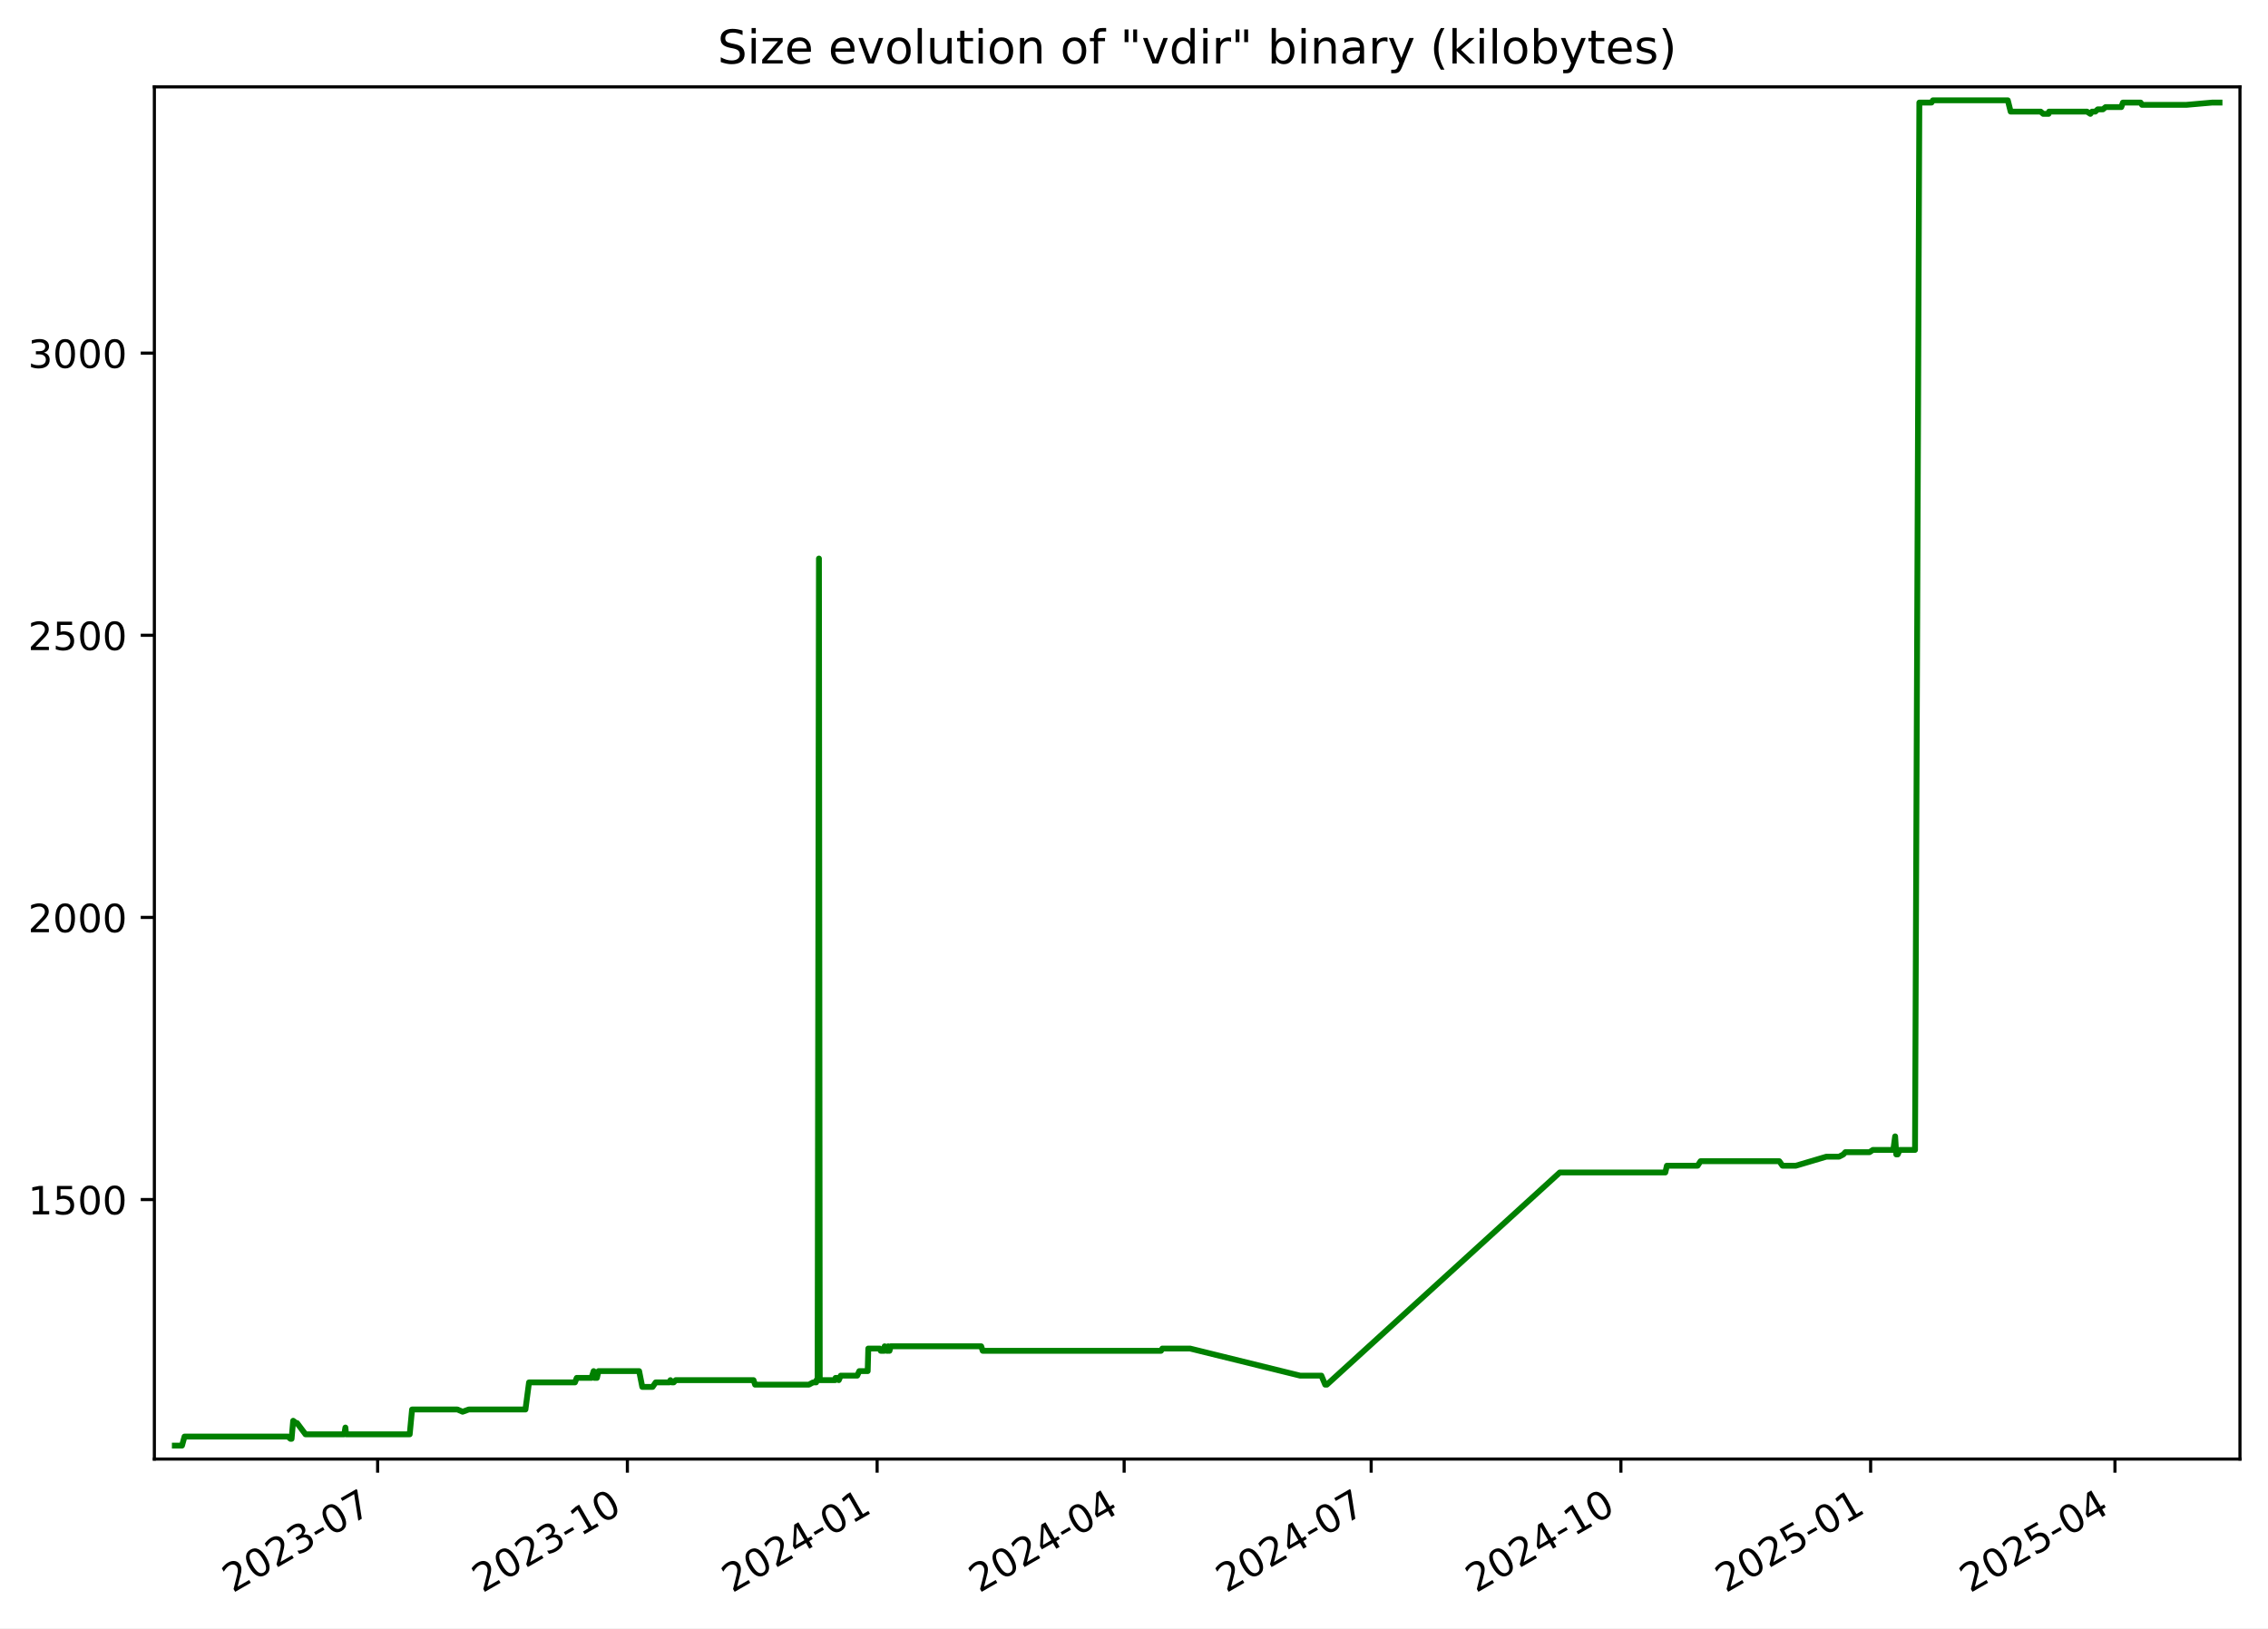
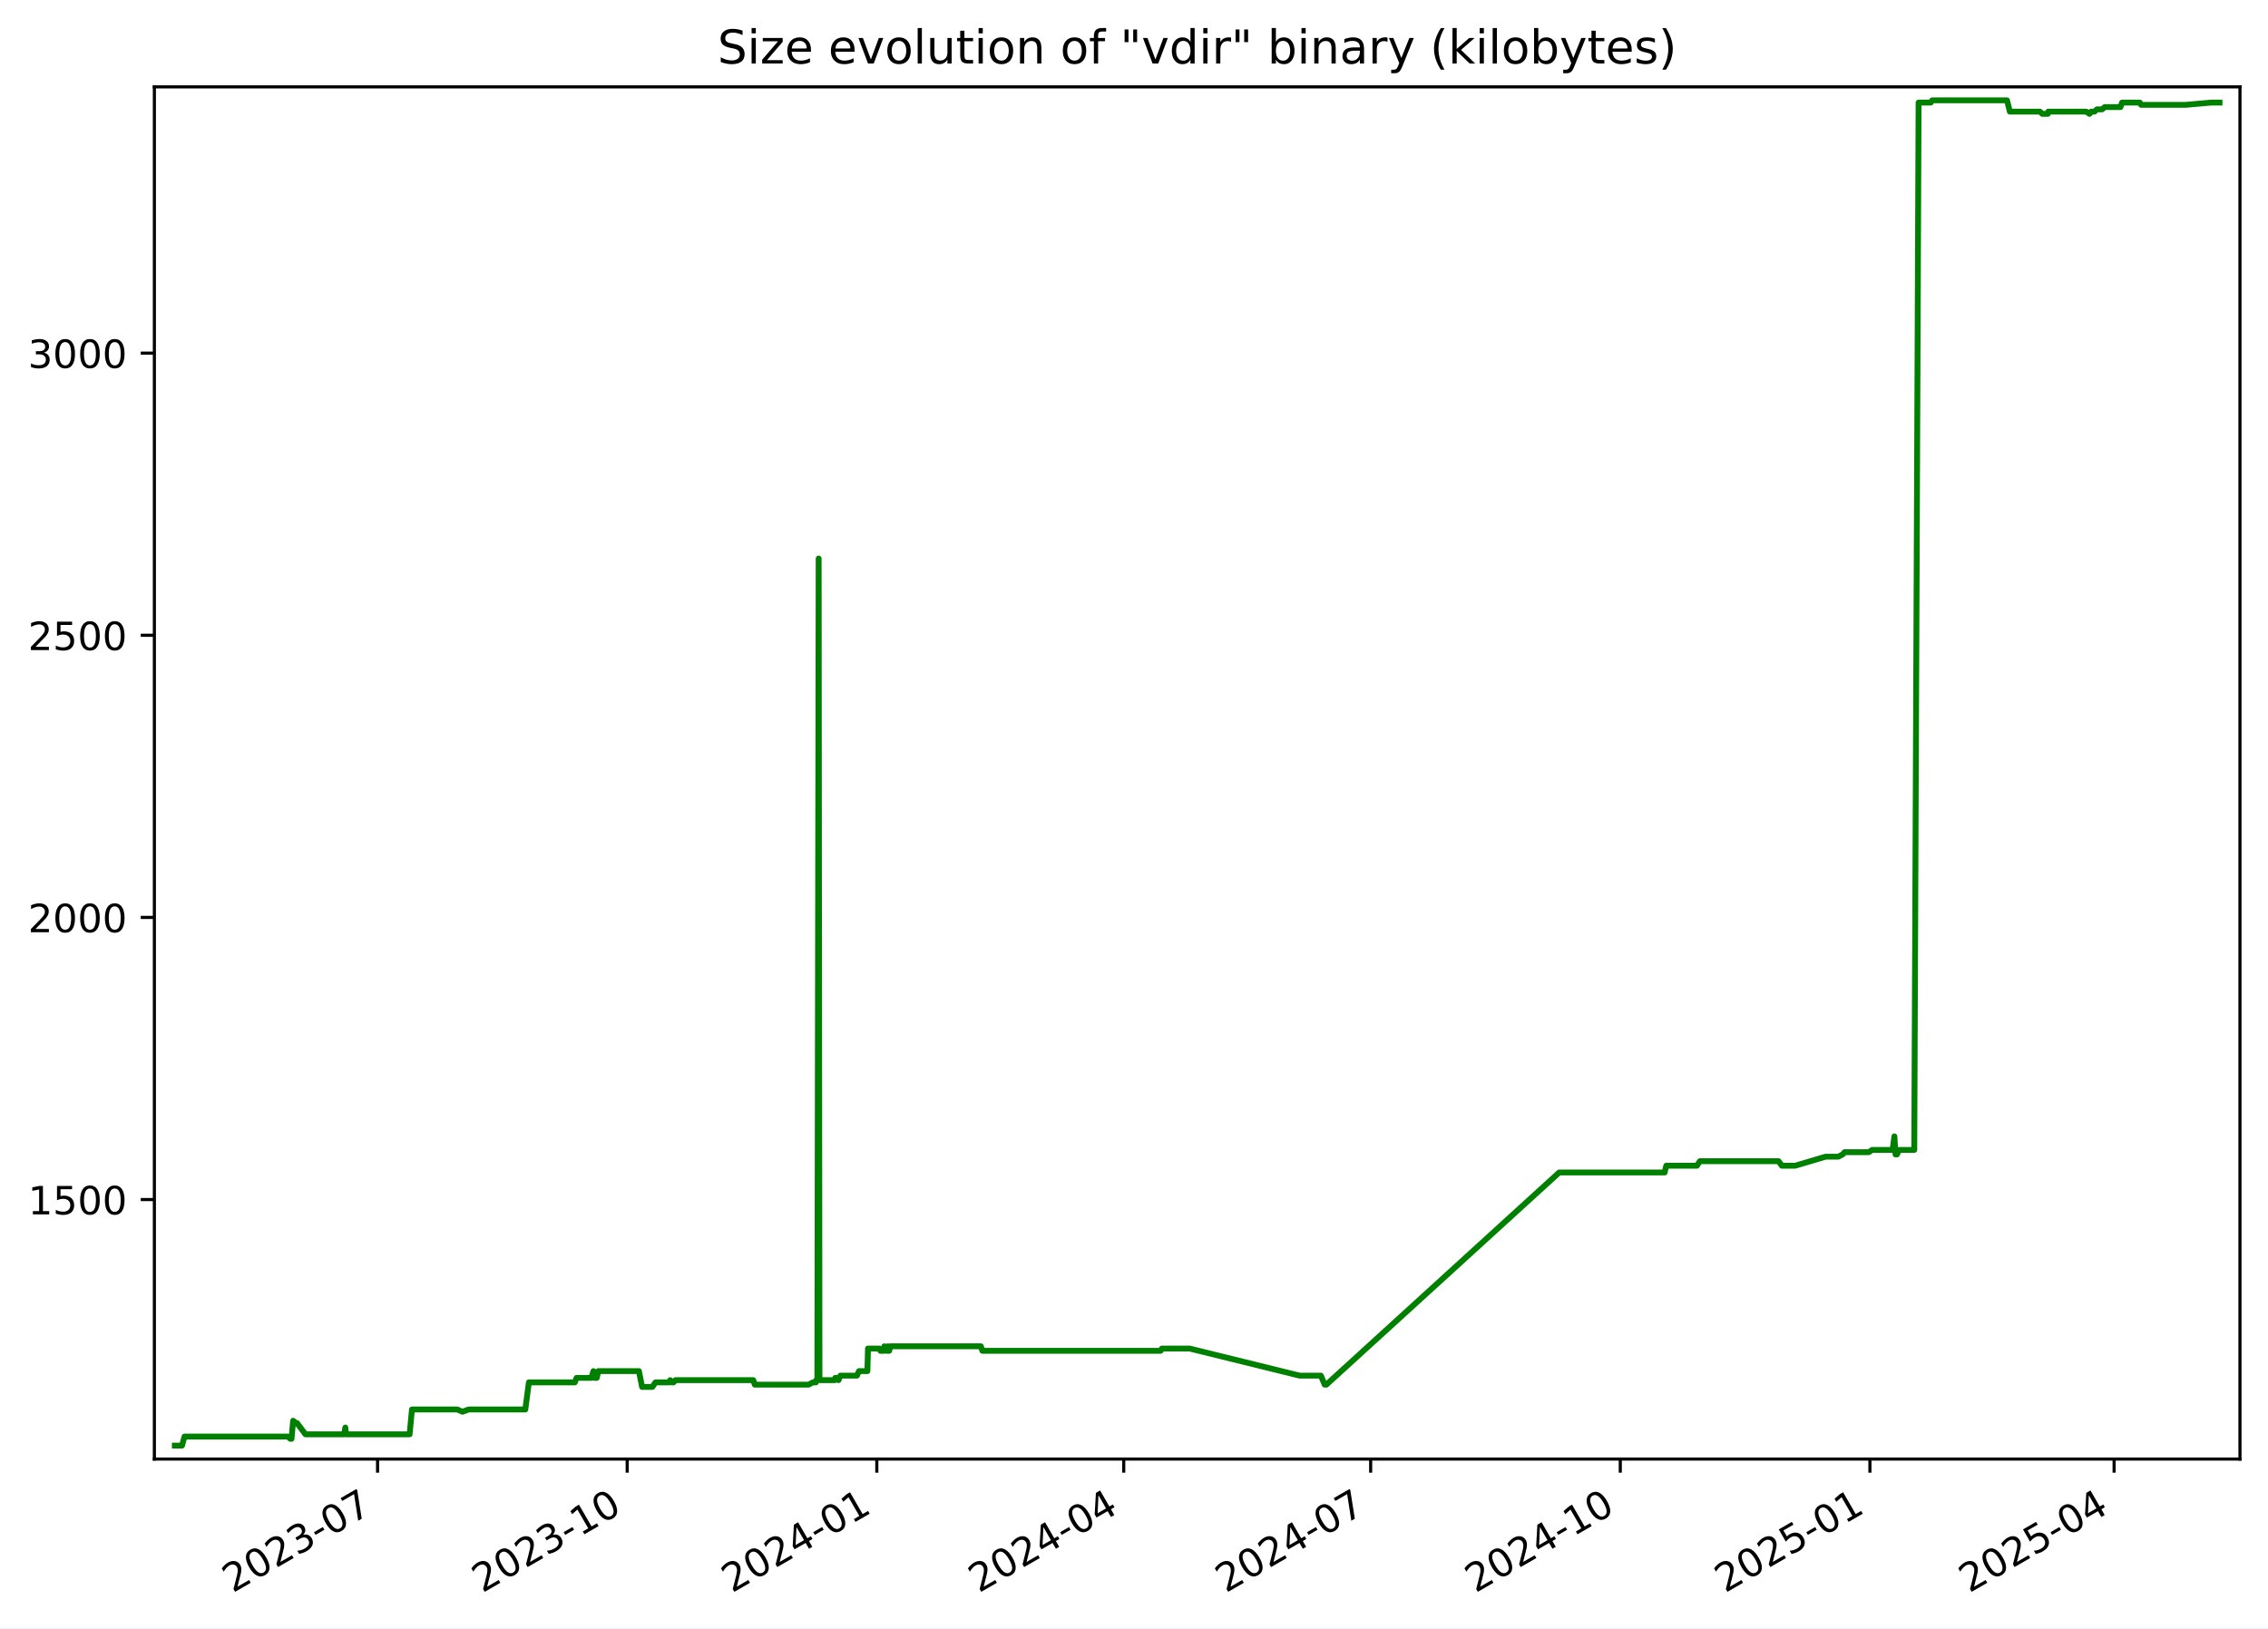
<svg xmlns="http://www.w3.org/2000/svg" xmlns:xlink="http://www.w3.org/1999/xlink" width="582.53pt" height="418.303pt" viewBox="0 0 582.53 418.303" version="1.1">
  <defs>
    <style type="text/css">*{stroke-linejoin: round; stroke-linecap: butt}</style>
  </defs>
  <g id="figure_1">
    <g id="patch_1">
      <path d="M -0 418.303  L 582.53 418.303  L 582.53 0  L -0 0  z " style="fill: #ffffff" />
    </g>
    <g id="axes_1">
      <g id="patch_2">
        <path d="M 39.65 374.83  L 575.33 374.83  L 575.33 22.318  L 39.65 22.318  z " style="fill: #ffffff" />
      </g>
      <g id="matplotlib.axis_1">
        <g id="xtick_1">
          <g id="line2d_1">
            <defs>
-               <path id="m47adeab792" d="M 0 0  L 0 3.5  " style="stroke: #000000; stroke-width: 0.8" />
+               <path id="m1bfb8a031c" d="M 0 0  L 0 3.5  " style="stroke: #000000; stroke-width: 0.8" />
            </defs>
            <g>
-               <use xlink:href="#m47adeab792" x="96.998" y="374.83" style="stroke: #000000; stroke-width: 0.8" />
+               <use xlink:href="#m1bfb8a031c" x="96.976" y="374.83" style="stroke: #000000; stroke-width: 0.8" />
            </g>
          </g>
          <g id="text_1">
-             <g transform="translate(59.77361 409.302) rotate(-30) scale(0.1 -0.1)">
+             <g transform="translate(59.75108 409.302) rotate(-30) scale(0.1 -0.1)">
              <defs>
                <path id="DejaVuSans-32" d="M 1228 531  L 3431 531  L 3431 0  L 469 0  L 469 531  Q 828 903 1448 1529  Q 2069 2156 2228 2338  Q 2531 2678 2651 2914  Q 2772 3150 2772 3378  Q 2772 3750 2511 3984  Q 2250 4219 1831 4219  Q 1534 4219 1204 4116  Q 875 4013 500 3803  L 500 4441  Q 881 4594 1212 4672  Q 1544 4750 1819 4750  Q 2544 4750 2975 4387  Q 3406 4025 3406 3419  Q 3406 3131 3298 2873  Q 3191 2616 2906 2266  Q 2828 2175 2409 1742  Q 1991 1309 1228 531  z " transform="scale(0.015625)" />
                <path id="DejaVuSans-30" d="M 2034 4250  Q 1547 4250 1301 3770  Q 1056 3291 1056 2328  Q 1056 1369 1301 889  Q 1547 409 2034 409  Q 2525 409 2770 889  Q 3016 1369 3016 2328  Q 3016 3291 2770 3770  Q 2525 4250 2034 4250  z M 2034 4750  Q 2819 4750 3233 4129  Q 3647 3509 3647 2328  Q 3647 1150 3233 529  Q 2819 -91 2034 -91  Q 1250 -91 836 529  Q 422 1150 422 2328  Q 422 3509 836 4129  Q 1250 4750 2034 4750  z " transform="scale(0.015625)" />
                <path id="DejaVuSans-33" d="M 2597 2516  Q 3050 2419 3304 2112  Q 3559 1806 3559 1356  Q 3559 666 3084 287  Q 2609 -91 1734 -91  Q 1441 -91 1130 -33  Q 819 25 488 141  L 488 750  Q 750 597 1062 519  Q 1375 441 1716 441  Q 2309 441 2620 675  Q 2931 909 2931 1356  Q 2931 1769 2642 2001  Q 2353 2234 1838 2234  L 1294 2234  L 1294 2753  L 1863 2753  Q 2328 2753 2575 2939  Q 2822 3125 2822 3475  Q 2822 3834 2567 4026  Q 2313 4219 1838 4219  Q 1578 4219 1281 4162  Q 984 4106 628 3988  L 628 4550  Q 988 4650 1302 4700  Q 1616 4750 1894 4750  Q 2613 4750 3031 4423  Q 3450 4097 3450 3541  Q 3450 3153 3228 2886  Q 3006 2619 2597 2516  z " transform="scale(0.015625)" />
                <path id="DejaVuSans-2d" d="M 313 2009  L 1997 2009  L 1997 1497  L 313 1497  L 313 2009  z " transform="scale(0.015625)" />
                <path id="DejaVuSans-37" d="M 525 4666  L 3525 4666  L 3525 4397  L 1831 0  L 1172 0  L 2766 4134  L 525 4134  L 525 4666  z " transform="scale(0.015625)" />
              </defs>
              <use xlink:href="#DejaVuSans-32" />
              <use xlink:href="#DejaVuSans-30" x="63.623" />
              <use xlink:href="#DejaVuSans-32" x="127.246" />
              <use xlink:href="#DejaVuSans-33" x="190.869" />
              <use xlink:href="#DejaVuSans-2d" x="254.492" />
              <use xlink:href="#DejaVuSans-30" x="290.576" />
              <use xlink:href="#DejaVuSans-37" x="354.199" />
            </g>
          </g>
        </g>
        <g id="xtick_2">
          <g id="line2d_2">
            <g>
-               <use xlink:href="#m47adeab792" x="161.143" y="374.83" style="stroke: #000000; stroke-width: 0.8" />
+               <use xlink:href="#m1bfb8a031c" x="161.092" y="374.83" style="stroke: #000000; stroke-width: 0.8" />
            </g>
          </g>
          <g id="text_2">
-             <g transform="translate(123.9178 409.302) rotate(-30) scale(0.1 -0.1)">
+             <g transform="translate(123.8676 409.302) rotate(-30) scale(0.1 -0.1)">
              <defs>
                <path id="DejaVuSans-31" d="M 794 531  L 1825 531  L 1825 4091  L 703 3866  L 703 4441  L 1819 4666  L 2450 4666  L 2450 531  L 3481 531  L 3481 0  L 794 0  L 794 531  z " transform="scale(0.015625)" />
              </defs>
              <use xlink:href="#DejaVuSans-32" />
              <use xlink:href="#DejaVuSans-30" x="63.623" />
              <use xlink:href="#DejaVuSans-32" x="127.246" />
              <use xlink:href="#DejaVuSans-33" x="190.869" />
              <use xlink:href="#DejaVuSans-2d" x="254.492" />
              <use xlink:href="#DejaVuSans-31" x="290.576" />
              <use xlink:href="#DejaVuSans-30" x="354.199" />
            </g>
          </g>
        </g>
        <g id="xtick_3">
          <g id="line2d_3">
            <g>
-               <use xlink:href="#m47adeab792" x="225.287" y="374.83" style="stroke: #000000; stroke-width: 0.8" />
+               <use xlink:href="#m1bfb8a031c" x="225.209" y="374.83" style="stroke: #000000; stroke-width: 0.8" />
            </g>
          </g>
          <g id="text_3">
-             <g transform="translate(188.062 409.302) rotate(-30) scale(0.1 -0.1)">
+             <g transform="translate(187.984 409.302) rotate(-30) scale(0.1 -0.1)">
              <defs>
                <path id="DejaVuSans-34" d="M 2419 4116  L 825 1625  L 2419 1625  L 2419 4116  z M 2253 4666  L 3047 4666  L 3047 1625  L 3713 1625  L 3713 1100  L 3047 1100  L 3047 0  L 2419 0  L 2419 1100  L 313 1100  L 313 1709  L 2253 4666  z " transform="scale(0.015625)" />
              </defs>
              <use xlink:href="#DejaVuSans-32" />
              <use xlink:href="#DejaVuSans-30" x="63.623" />
              <use xlink:href="#DejaVuSans-32" x="127.246" />
              <use xlink:href="#DejaVuSans-34" x="190.869" />
              <use xlink:href="#DejaVuSans-2d" x="254.492" />
              <use xlink:href="#DejaVuSans-30" x="290.576" />
              <use xlink:href="#DejaVuSans-31" x="354.199" />
            </g>
          </g>
        </g>
        <g id="xtick_4">
          <g id="line2d_4">
            <g>
-               <use xlink:href="#m47adeab792" x="288.734" y="374.83" style="stroke: #000000; stroke-width: 0.8" />
+               <use xlink:href="#m1bfb8a031c" x="288.628" y="374.83" style="stroke: #000000; stroke-width: 0.8" />
            </g>
          </g>
          <g id="text_4">
-             <g transform="translate(251.509 409.302) rotate(-30) scale(0.1 -0.1)">
+             <g transform="translate(251.4036 409.302) rotate(-30) scale(0.1 -0.1)">
              <use xlink:href="#DejaVuSans-32" />
              <use xlink:href="#DejaVuSans-30" x="63.623" />
              <use xlink:href="#DejaVuSans-32" x="127.246" />
              <use xlink:href="#DejaVuSans-34" x="190.869" />
              <use xlink:href="#DejaVuSans-2d" x="254.492" />
              <use xlink:href="#DejaVuSans-30" x="290.576" />
              <use xlink:href="#DejaVuSans-34" x="354.199" />
            </g>
          </g>
        </g>
        <g id="xtick_5">
          <g id="line2d_5">
            <g>
-               <use xlink:href="#m47adeab792" x="352.181" y="374.83" style="stroke: #000000; stroke-width: 0.8" />
+               <use xlink:href="#m1bfb8a031c" x="352.048" y="374.83" style="stroke: #000000; stroke-width: 0.8" />
            </g>
          </g>
          <g id="text_5">
-             <g transform="translate(314.956 409.302) rotate(-30) scale(0.1 -0.1)">
+             <g transform="translate(314.8232 409.302) rotate(-30) scale(0.1 -0.1)">
              <use xlink:href="#DejaVuSans-32" />
              <use xlink:href="#DejaVuSans-30" x="63.623" />
              <use xlink:href="#DejaVuSans-32" x="127.246" />
              <use xlink:href="#DejaVuSans-34" x="190.869" />
              <use xlink:href="#DejaVuSans-2d" x="254.492" />
              <use xlink:href="#DejaVuSans-30" x="290.576" />
              <use xlink:href="#DejaVuSans-37" x="354.199" />
            </g>
          </g>
        </g>
        <g id="xtick_6">
          <g id="line2d_6">
            <g>
-               <use xlink:href="#m47adeab792" x="416.325" y="374.83" style="stroke: #000000; stroke-width: 0.8" />
+               <use xlink:href="#m1bfb8a031c" x="416.164" y="374.83" style="stroke: #000000; stroke-width: 0.8" />
            </g>
          </g>
          <g id="text_6">
-             <g transform="translate(379.1002 409.302) rotate(-30) scale(0.1 -0.1)">
+             <g transform="translate(378.9397 409.302) rotate(-30) scale(0.1 -0.1)">
              <use xlink:href="#DejaVuSans-32" />
              <use xlink:href="#DejaVuSans-30" x="63.623" />
              <use xlink:href="#DejaVuSans-32" x="127.246" />
              <use xlink:href="#DejaVuSans-34" x="190.869" />
              <use xlink:href="#DejaVuSans-2d" x="254.492" />
              <use xlink:href="#DejaVuSans-31" x="290.576" />
              <use xlink:href="#DejaVuSans-30" x="354.199" />
            </g>
          </g>
        </g>
        <g id="xtick_7">
          <g id="line2d_7">
            <g>
-               <use xlink:href="#m47adeab792" x="480.469" y="374.83" style="stroke: #000000; stroke-width: 0.8" />
+               <use xlink:href="#m1bfb8a031c" x="480.281" y="374.83" style="stroke: #000000; stroke-width: 0.8" />
            </g>
          </g>
          <g id="text_7">
-             <g transform="translate(443.2445 409.302) rotate(-30) scale(0.1 -0.1)">
+             <g transform="translate(443.0561 409.302) rotate(-30) scale(0.1 -0.1)">
              <defs>
                <path id="DejaVuSans-35" d="M 691 4666  L 3169 4666  L 3169 4134  L 1269 4134  L 1269 2991  Q 1406 3038 1543 3061  Q 1681 3084 1819 3084  Q 2600 3084 3056 2656  Q 3513 2228 3513 1497  Q 3513 744 3044 326  Q 2575 -91 1722 -91  Q 1428 -91 1123 -41  Q 819 9 494 109  L 494 744  Q 775 591 1075 516  Q 1375 441 1709 441  Q 2250 441 2565 725  Q 2881 1009 2881 1497  Q 2881 1984 2565 2268  Q 2250 2553 1709 2553  Q 1456 2553 1204 2497  Q 953 2441 691 2322  L 691 4666  z " transform="scale(0.015625)" />
              </defs>
              <use xlink:href="#DejaVuSans-32" />
              <use xlink:href="#DejaVuSans-30" x="63.623" />
              <use xlink:href="#DejaVuSans-32" x="127.246" />
              <use xlink:href="#DejaVuSans-35" x="190.869" />
              <use xlink:href="#DejaVuSans-2d" x="254.492" />
              <use xlink:href="#DejaVuSans-30" x="290.576" />
              <use xlink:href="#DejaVuSans-31" x="354.199" />
            </g>
          </g>
        </g>
        <g id="xtick_8">
          <g id="line2d_8">
            <g>
-               <use xlink:href="#m47adeab792" x="543.219" y="374.83" style="stroke: #000000; stroke-width: 0.8" />
+               <use xlink:href="#m1bfb8a031c" x="543.004" y="374.83" style="stroke: #000000; stroke-width: 0.8" />
            </g>
          </g>
          <g id="text_8">
-             <g transform="translate(505.9942 409.302) rotate(-30) scale(0.1 -0.1)">
+             <g transform="translate(505.7788 409.302) rotate(-30) scale(0.1 -0.1)">
              <use xlink:href="#DejaVuSans-32" />
              <use xlink:href="#DejaVuSans-30" x="63.623" />
              <use xlink:href="#DejaVuSans-32" x="127.246" />
              <use xlink:href="#DejaVuSans-35" x="190.869" />
              <use xlink:href="#DejaVuSans-2d" x="254.492" />
              <use xlink:href="#DejaVuSans-30" x="290.576" />
              <use xlink:href="#DejaVuSans-34" x="354.199" />
            </g>
          </g>
        </g>
      </g>
      <g id="matplotlib.axis_2">
        <g id="ytick_1">
          <g id="line2d_9">
            <defs>
-               <path id="m1294fac440" d="M 0 0  L -3.5 0  " style="stroke: #000000; stroke-width: 0.8" />
+               <path id="m8cf8050ff3" d="M 0 0  L -3.5 0  " style="stroke: #000000; stroke-width: 0.8" />
            </defs>
            <g>
-               <use xlink:href="#m1294fac440" x="39.65" y="308.169" style="stroke: #000000; stroke-width: 0.8" />
+               <use xlink:href="#m8cf8050ff3" x="39.65" y="308.169" style="stroke: #000000; stroke-width: 0.8" />
            </g>
          </g>
          <g id="text_9">
            <g transform="translate(7.2 311.968) scale(0.1 -0.1)">
              <use xlink:href="#DejaVuSans-31" />
              <use xlink:href="#DejaVuSans-35" x="63.623" />
              <use xlink:href="#DejaVuSans-30" x="127.246" />
              <use xlink:href="#DejaVuSans-30" x="190.869" />
            </g>
          </g>
        </g>
        <g id="ytick_2">
          <g id="line2d_10">
            <g>
-               <use xlink:href="#m1294fac440" x="39.65" y="235.686" style="stroke: #000000; stroke-width: 0.8" />
+               <use xlink:href="#m8cf8050ff3" x="39.65" y="235.686" style="stroke: #000000; stroke-width: 0.8" />
            </g>
          </g>
          <g id="text_10">
            <g transform="translate(7.2 239.4848) scale(0.1 -0.1)">
              <use xlink:href="#DejaVuSans-32" />
              <use xlink:href="#DejaVuSans-30" x="63.623" />
              <use xlink:href="#DejaVuSans-30" x="127.246" />
              <use xlink:href="#DejaVuSans-30" x="190.869" />
            </g>
          </g>
        </g>
        <g id="ytick_3">
          <g id="line2d_11">
            <g>
-               <use xlink:href="#m1294fac440" x="39.65" y="163.202" style="stroke: #000000; stroke-width: 0.8" />
+               <use xlink:href="#m8cf8050ff3" x="39.65" y="163.202" style="stroke: #000000; stroke-width: 0.8" />
            </g>
          </g>
          <g id="text_11">
            <g transform="translate(7.2 167.0015) scale(0.1 -0.1)">
              <use xlink:href="#DejaVuSans-32" />
              <use xlink:href="#DejaVuSans-35" x="63.623" />
              <use xlink:href="#DejaVuSans-30" x="127.246" />
              <use xlink:href="#DejaVuSans-30" x="190.869" />
            </g>
          </g>
        </g>
        <g id="ytick_4">
          <g id="line2d_12">
            <g>
-               <use xlink:href="#m1294fac440" x="39.65" y="90.719" style="stroke: #000000; stroke-width: 0.8" />
+               <use xlink:href="#m8cf8050ff3" x="39.65" y="90.719" style="stroke: #000000; stroke-width: 0.8" />
            </g>
          </g>
          <g id="text_12">
            <g transform="translate(7.2 94.51831) scale(0.1 -0.1)">
              <use xlink:href="#DejaVuSans-33" />
              <use xlink:href="#DejaVuSans-30" x="63.623" />
              <use xlink:href="#DejaVuSans-30" x="127.246" />
              <use xlink:href="#DejaVuSans-30" x="190.869" />
            </g>
          </g>
        </g>
      </g>
      <g id="line2d_13">
-         <path d="M 44.902 371.374  L 46.747 371.374  L 47.393 369.055  L 73.949 369.055  L 74.606 369.635  L 74.892 369.635  L 75.3 364.996  L 76.049 365.575  L 76.296 365.575  L 78.469 368.475  L 88.417 368.475  L 88.713 366.735  L 88.889 368.475  L 105.232 368.475  L 105.839 362.096  L 117.482 362.096  L 118.819 362.676  L 120.4 362.096  L 134.961 362.096  L 135.879 355.138  L 147.677 355.138  L 148.134 353.978  L 151.919 353.978  L 152.475 352.239  L 152.677 353.978  L 153.318 353.978  L 153.723 352.239  L 164.162 352.239  L 164.97 356.298  L 167.616 356.298  L 168.409 355.138  L 171.918 355.138  L 172.196 354.558  L 172.563 355.138  L 173.036 355.138  L 173.557 354.558  L 193.542 354.558  L 193.94 355.718  L 207.757 355.718  L 208.835 355.138  L 209.633 355.138  L 209.708 354.558  L 210.001 354.558  L 210.345 143.487  L 210.552 354.558  L 214.538 354.558  L 214.611 353.978  L 215.124 353.978  L 215.443 354.558  L 215.951 353.398  L 220.177 353.398  L 220.706 352.239  L 222.867 352.239  L 223.018 346.44  L 225.967 346.44  L 226.208 347.02  L 227.139 347.02  L 227.224 345.86  L 227.753 347.02  L 228.055 347.02  L 228.116 345.86  L 228.3 347.02  L 228.471 347.02  L 228.764 345.86  L 252.015 345.86  L 252.407 347.02  L 298.21 347.02  L 298.543 346.44  L 305.663 346.44  L 333.922 353.398  L 339.391 353.398  L 340.373 355.718  L 340.797 355.718  L 400.627 301.21  L 427.729 301.21  L 428.135 299.471  L 436.027 299.471  L 436.781 298.311  L 457.009 298.311  L 457.828 299.471  L 461.26 299.471  L 469.092 297.151  L 472.357 297.151  L 473.46 296.571  L 473.973 295.992  L 480.187 295.992  L 481.056 295.412  L 486.295 295.412  L 486.76 291.933  L 487.052 296.571  L 487.423 296.571  L 487.937 295.412  L 491.87 295.412  L 492.978 26.354  L 496.1 26.354  L 496.474 25.774  L 515.699 25.774  L 516.431 28.673  L 524.141 28.673  L 524.798 29.253  L 526.174 29.253  L 526.295 28.673  L 536.026 28.673  L 536.907 29.253  L 537.336 28.673  L 538.174 28.673  L 538.799 28.094  L 540.12 28.094  L 540.811 27.514  L 544.85 27.514  L 545.26 26.354  L 549.819 26.354  L 550.167 26.934  L 561.592 26.934  L 568.184 26.354  L 570.078 26.354  L 570.078 26.354  " clip-path="url(#p2ef4c7da50)" style="fill: none; stroke: #008000; stroke-width: 1.5; stroke-linecap: square" />
+         <path d="M 44.902 371.374  L 46.747 371.374  L 47.392 369.055  L 73.936 369.055  L 74.593 369.635  L 74.879 369.635  L 75.287 364.996  L 76.035 365.575  L 76.282 365.575  L 78.455 368.475  L 88.398 368.475  L 88.694 366.735  L 88.87 368.475  L 105.206 368.475  L 105.813 362.096  L 117.451 362.096  L 118.787 362.676  L 120.367 362.096  L 134.922 362.096  L 135.84 355.138  L 147.633 355.138  L 148.089 353.978  L 151.873 353.978  L 152.429 352.239  L 152.63 353.978  L 153.271 353.978  L 153.676 352.239  L 164.11 352.239  L 164.918 356.298  L 167.563 356.298  L 168.356 355.138  L 171.863 355.138  L 172.141 354.558  L 172.508 355.138  L 172.981 355.138  L 173.501 354.558  L 193.477 354.558  L 193.876 355.718  L 207.687 355.718  L 208.764 355.138  L 209.561 355.138  L 209.637 354.558  L 209.93 354.558  L 210.273 143.487  L 210.481 354.558  L 214.464 354.558  L 214.537 353.978  L 215.051 353.978  L 215.37 354.558  L 215.877 353.398  L 220.101 353.398  L 220.63 352.239  L 222.79 352.239  L 222.941 346.44  L 225.889 346.44  L 226.13 347.02  L 227.06 347.02  L 227.145 345.86  L 227.674 347.02  L 227.976 347.02  L 228.036 345.86  L 228.221 347.02  L 228.392 347.02  L 228.684 345.86  L 251.925 345.86  L 252.317 347.02  L 298.101 347.02  L 298.433 346.44  L 305.55 346.44  L 333.797 353.398  L 339.263 353.398  L 340.245 355.718  L 340.669 355.718  L 400.473 301.21  L 427.563 301.21  L 427.969 299.471  L 435.858 299.471  L 436.612 298.311  L 456.831 298.311  L 457.649 299.471  L 461.08 299.471  L 468.908 297.151  L 472.172 297.151  L 473.274 296.571  L 473.788 295.992  L 479.999 295.992  L 480.867 295.412  L 486.104 295.412  L 486.569 291.933  L 486.861 296.571  L 487.231 296.571  L 487.745 295.412  L 491.677 295.412  L 492.784 26.354  L 495.905 26.354  L 496.279 25.774  L 515.495 25.774  L 516.227 28.673  L 523.934 28.673  L 524.59 29.253  L 525.966 29.253  L 526.087 28.673  L 535.814 28.673  L 536.695 29.253  L 537.123 28.673  L 537.96 28.673  L 538.586 28.094  L 539.906 28.094  L 540.596 27.514  L 544.634 27.514  L 545.044 26.354  L 549.6 26.354  L 549.948 26.934  L 561.369 26.934  L 567.958 26.354  L 570.078 26.354  L 570.078 26.354  " clip-path="url(#p4b3df828a7)" style="fill: none; stroke: #008000; stroke-width: 1.5; stroke-linecap: square" />
      </g>
      <g id="patch_3">
        <path d="M 39.65 374.83  L 39.65 22.318  " style="fill: none; stroke: #000000; stroke-width: 0.8; stroke-linejoin: miter; stroke-linecap: square" />
      </g>
      <g id="patch_4">
        <path d="M 575.33 374.83  L 575.33 22.318  " style="fill: none; stroke: #000000; stroke-width: 0.8; stroke-linejoin: miter; stroke-linecap: square" />
      </g>
      <g id="patch_5">
        <path d="M 39.65 374.83  L 575.33 374.83  " style="fill: none; stroke: #000000; stroke-width: 0.8; stroke-linejoin: miter; stroke-linecap: square" />
      </g>
      <g id="patch_6">
        <path d="M 39.65 22.318  L 575.33 22.318  " style="fill: none; stroke: #000000; stroke-width: 0.8; stroke-linejoin: miter; stroke-linecap: square" />
      </g>
      <g id="text_13">
        <g transform="translate(184.3006 16.31812) scale(0.12 -0.12)">
          <defs>
            <path id="DejaVuSans-53" d="M 3425 4513  L 3425 3897  Q 3066 4069 2747 4153  Q 2428 4238 2131 4238  Q 1616 4238 1336 4038  Q 1056 3838 1056 3469  Q 1056 3159 1242 3001  Q 1428 2844 1947 2747  L 2328 2669  Q 3034 2534 3370 2195  Q 3706 1856 3706 1288  Q 3706 609 3251 259  Q 2797 -91 1919 -91  Q 1588 -91 1214 -16  Q 841 59 441 206  L 441 856  Q 825 641 1194 531  Q 1563 422 1919 422  Q 2459 422 2753 634  Q 3047 847 3047 1241  Q 3047 1584 2836 1778  Q 2625 1972 2144 2069  L 1759 2144  Q 1053 2284 737 2584  Q 422 2884 422 3419  Q 422 4038 858 4394  Q 1294 4750 2059 4750  Q 2388 4750 2728 4690  Q 3069 4631 3425 4513  z " transform="scale(0.015625)" />
            <path id="DejaVuSans-69" d="M 603 3500  L 1178 3500  L 1178 0  L 603 0  L 603 3500  z M 603 4863  L 1178 4863  L 1178 4134  L 603 4134  L 603 4863  z " transform="scale(0.015625)" />
            <path id="DejaVuSans-7a" d="M 353 3500  L 3084 3500  L 3084 2975  L 922 459  L 3084 459  L 3084 0  L 275 0  L 275 525  L 2438 3041  L 353 3041  L 353 3500  z " transform="scale(0.015625)" />
            <path id="DejaVuSans-65" d="M 3597 1894  L 3597 1613  L 953 1613  Q 991 1019 1311 708  Q 1631 397 2203 397  Q 2534 397 2845 478  Q 3156 559 3463 722  L 3463 178  Q 3153 47 2828 -22  Q 2503 -91 2169 -91  Q 1331 -91 842 396  Q 353 884 353 1716  Q 353 2575 817 3079  Q 1281 3584 2069 3584  Q 2775 3584 3186 3129  Q 3597 2675 3597 1894  z M 3022 2063  Q 3016 2534 2758 2815  Q 2500 3097 2075 3097  Q 1594 3097 1305 2825  Q 1016 2553 972 2059  L 3022 2063  z " transform="scale(0.015625)" />
            <path id="DejaVuSans-20" transform="scale(0.015625)" />
            <path id="DejaVuSans-76" d="M 191 3500  L 800 3500  L 1894 563  L 2988 3500  L 3597 3500  L 2284 0  L 1503 0  L 191 3500  z " transform="scale(0.015625)" />
            <path id="DejaVuSans-6f" d="M 1959 3097  Q 1497 3097 1228 2736  Q 959 2375 959 1747  Q 959 1119 1226 758  Q 1494 397 1959 397  Q 2419 397 2687 759  Q 2956 1122 2956 1747  Q 2956 2369 2687 2733  Q 2419 3097 1959 3097  z M 1959 3584  Q 2709 3584 3137 3096  Q 3566 2609 3566 1747  Q 3566 888 3137 398  Q 2709 -91 1959 -91  Q 1206 -91 779 398  Q 353 888 353 1747  Q 353 2609 779 3096  Q 1206 3584 1959 3584  z " transform="scale(0.015625)" />
            <path id="DejaVuSans-6c" d="M 603 4863  L 1178 4863  L 1178 0  L 603 0  L 603 4863  z " transform="scale(0.015625)" />
            <path id="DejaVuSans-75" d="M 544 1381  L 544 3500  L 1119 3500  L 1119 1403  Q 1119 906 1312 657  Q 1506 409 1894 409  Q 2359 409 2629 706  Q 2900 1003 2900 1516  L 2900 3500  L 3475 3500  L 3475 0  L 2900 0  L 2900 538  Q 2691 219 2414 64  Q 2138 -91 1772 -91  Q 1169 -91 856 284  Q 544 659 544 1381  z M 1991 3584  L 1991 3584  z " transform="scale(0.015625)" />
            <path id="DejaVuSans-74" d="M 1172 4494  L 1172 3500  L 2356 3500  L 2356 3053  L 1172 3053  L 1172 1153  Q 1172 725 1289 603  Q 1406 481 1766 481  L 2356 481  L 2356 0  L 1766 0  Q 1100 0 847 248  Q 594 497 594 1153  L 594 3053  L 172 3053  L 172 3500  L 594 3500  L 594 4494  L 1172 4494  z " transform="scale(0.015625)" />
            <path id="DejaVuSans-6e" d="M 3513 2113  L 3513 0  L 2938 0  L 2938 2094  Q 2938 2591 2744 2837  Q 2550 3084 2163 3084  Q 1697 3084 1428 2787  Q 1159 2491 1159 1978  L 1159 0  L 581 0  L 581 3500  L 1159 3500  L 1159 2956  Q 1366 3272 1645 3428  Q 1925 3584 2291 3584  Q 2894 3584 3203 3211  Q 3513 2838 3513 2113  z " transform="scale(0.015625)" />
            <path id="DejaVuSans-66" d="M 2375 4863  L 2375 4384  L 1825 4384  Q 1516 4384 1395 4259  Q 1275 4134 1275 3809  L 1275 3500  L 2222 3500  L 2222 3053  L 1275 3053  L 1275 0  L 697 0  L 697 3053  L 147 3053  L 147 3500  L 697 3500  L 697 3744  Q 697 4328 969 4595  Q 1241 4863 1831 4863  L 2375 4863  z " transform="scale(0.015625)" />
            <path id="DejaVuSans-22" d="M 1147 4666  L 1147 2931  L 616 2931  L 616 4666  L 1147 4666  z M 2328 4666  L 2328 2931  L 1797 2931  L 1797 4666  L 2328 4666  z " transform="scale(0.015625)" />
            <path id="DejaVuSans-64" d="M 2906 2969  L 2906 4863  L 3481 4863  L 3481 0  L 2906 0  L 2906 525  Q 2725 213 2448 61  Q 2172 -91 1784 -91  Q 1150 -91 751 415  Q 353 922 353 1747  Q 353 2572 751 3078  Q 1150 3584 1784 3584  Q 2172 3584 2448 3432  Q 2725 3281 2906 2969  z M 947 1747  Q 947 1113 1208 752  Q 1469 391 1925 391  Q 2381 391 2643 752  Q 2906 1113 2906 1747  Q 2906 2381 2643 2742  Q 2381 3103 1925 3103  Q 1469 3103 1208 2742  Q 947 2381 947 1747  z " transform="scale(0.015625)" />
            <path id="DejaVuSans-72" d="M 2631 2963  Q 2534 3019 2420 3045  Q 2306 3072 2169 3072  Q 1681 3072 1420 2755  Q 1159 2438 1159 1844  L 1159 0  L 581 0  L 581 3500  L 1159 3500  L 1159 2956  Q 1341 3275 1631 3429  Q 1922 3584 2338 3584  Q 2397 3584 2469 3576  Q 2541 3569 2628 3553  L 2631 2963  z " transform="scale(0.015625)" />
            <path id="DejaVuSans-62" d="M 3116 1747  Q 3116 2381 2855 2742  Q 2594 3103 2138 3103  Q 1681 3103 1420 2742  Q 1159 2381 1159 1747  Q 1159 1113 1420 752  Q 1681 391 2138 391  Q 2594 391 2855 752  Q 3116 1113 3116 1747  z M 1159 2969  Q 1341 3281 1617 3432  Q 1894 3584 2278 3584  Q 2916 3584 3314 3078  Q 3713 2572 3713 1747  Q 3713 922 3314 415  Q 2916 -91 2278 -91  Q 1894 -91 1617 61  Q 1341 213 1159 525  L 1159 0  L 581 0  L 581 4863  L 1159 4863  L 1159 2969  z " transform="scale(0.015625)" />
            <path id="DejaVuSans-61" d="M 2194 1759  Q 1497 1759 1228 1600  Q 959 1441 959 1056  Q 959 750 1161 570  Q 1363 391 1709 391  Q 2188 391 2477 730  Q 2766 1069 2766 1631  L 2766 1759  L 2194 1759  z M 3341 1997  L 3341 0  L 2766 0  L 2766 531  Q 2569 213 2275 61  Q 1981 -91 1556 -91  Q 1019 -91 701 211  Q 384 513 384 1019  Q 384 1609 779 1909  Q 1175 2209 1959 2209  L 2766 2209  L 2766 2266  Q 2766 2663 2505 2880  Q 2244 3097 1772 3097  Q 1472 3097 1187 3025  Q 903 2953 641 2809  L 641 3341  Q 956 3463 1253 3523  Q 1550 3584 1831 3584  Q 2591 3584 2966 3190  Q 3341 2797 3341 1997  z " transform="scale(0.015625)" />
            <path id="DejaVuSans-79" d="M 2059 -325  Q 1816 -950 1584 -1140  Q 1353 -1331 966 -1331  L 506 -1331  L 506 -850  L 844 -850  Q 1081 -850 1212 -737  Q 1344 -625 1503 -206  L 1606 56  L 191 3500  L 800 3500  L 1894 763  L 2988 3500  L 3597 3500  L 2059 -325  z " transform="scale(0.015625)" />
            <path id="DejaVuSans-28" d="M 1984 4856  Q 1566 4138 1362 3434  Q 1159 2731 1159 2009  Q 1159 1288 1364 580  Q 1569 -128 1984 -844  L 1484 -844  Q 1016 -109 783 600  Q 550 1309 550 2009  Q 550 2706 781 3412  Q 1013 4119 1484 4856  L 1984 4856  z " transform="scale(0.015625)" />
            <path id="DejaVuSans-6b" d="M 581 4863  L 1159 4863  L 1159 1991  L 2875 3500  L 3609 3500  L 1753 1863  L 3688 0  L 2938 0  L 1159 1709  L 1159 0  L 581 0  L 581 4863  z " transform="scale(0.015625)" />
            <path id="DejaVuSans-73" d="M 2834 3397  L 2834 2853  Q 2591 2978 2328 3040  Q 2066 3103 1784 3103  Q 1356 3103 1142 2972  Q 928 2841 928 2578  Q 928 2378 1081 2264  Q 1234 2150 1697 2047  L 1894 2003  Q 2506 1872 2764 1633  Q 3022 1394 3022 966  Q 3022 478 2636 193  Q 2250 -91 1575 -91  Q 1294 -91 989 -36  Q 684 19 347 128  L 347 722  Q 666 556 975 473  Q 1284 391 1588 391  Q 1994 391 2212 530  Q 2431 669 2431 922  Q 2431 1156 2273 1281  Q 2116 1406 1581 1522  L 1381 1569  Q 847 1681 609 1914  Q 372 2147 372 2553  Q 372 3047 722 3315  Q 1072 3584 1716 3584  Q 2034 3584 2315 3537  Q 2597 3491 2834 3397  z " transform="scale(0.015625)" />
            <path id="DejaVuSans-29" d="M 513 4856  L 1013 4856  Q 1481 4119 1714 3412  Q 1947 2706 1947 2009  Q 1947 1309 1714 600  Q 1481 -109 1013 -844  L 513 -844  Q 928 -128 1133 580  Q 1338 1288 1338 2009  Q 1338 2731 1133 3434  Q 928 4138 513 4856  z " transform="scale(0.015625)" />
          </defs>
          <use xlink:href="#DejaVuSans-53" />
          <use xlink:href="#DejaVuSans-69" x="63.477" />
          <use xlink:href="#DejaVuSans-7a" x="91.26" />
          <use xlink:href="#DejaVuSans-65" x="143.75" />
          <use xlink:href="#DejaVuSans-20" x="205.273" />
          <use xlink:href="#DejaVuSans-65" x="237.061" />
          <use xlink:href="#DejaVuSans-76" x="298.584" />
          <use xlink:href="#DejaVuSans-6f" x="357.764" />
          <use xlink:href="#DejaVuSans-6c" x="418.945" />
          <use xlink:href="#DejaVuSans-75" x="446.729" />
          <use xlink:href="#DejaVuSans-74" x="510.107" />
          <use xlink:href="#DejaVuSans-69" x="549.316" />
          <use xlink:href="#DejaVuSans-6f" x="577.1" />
          <use xlink:href="#DejaVuSans-6e" x="638.281" />
          <use xlink:href="#DejaVuSans-20" x="701.66" />
          <use xlink:href="#DejaVuSans-6f" x="733.447" />
          <use xlink:href="#DejaVuSans-66" x="794.629" />
          <use xlink:href="#DejaVuSans-20" x="829.834" />
          <use xlink:href="#DejaVuSans-22" x="861.621" />
          <use xlink:href="#DejaVuSans-76" x="907.617" />
          <use xlink:href="#DejaVuSans-64" x="966.797" />
          <use xlink:href="#DejaVuSans-69" x="1030.273" />
          <use xlink:href="#DejaVuSans-72" x="1058.057" />
          <use xlink:href="#DejaVuSans-22" x="1099.17" />
          <use xlink:href="#DejaVuSans-20" x="1145.166" />
          <use xlink:href="#DejaVuSans-62" x="1176.953" />
          <use xlink:href="#DejaVuSans-69" x="1240.43" />
          <use xlink:href="#DejaVuSans-6e" x="1268.213" />
          <use xlink:href="#DejaVuSans-61" x="1331.592" />
          <use xlink:href="#DejaVuSans-72" x="1392.871" />
          <use xlink:href="#DejaVuSans-79" x="1433.984" />
          <use xlink:href="#DejaVuSans-20" x="1493.164" />
          <use xlink:href="#DejaVuSans-28" x="1524.951" />
          <use xlink:href="#DejaVuSans-6b" x="1563.965" />
          <use xlink:href="#DejaVuSans-69" x="1621.875" />
          <use xlink:href="#DejaVuSans-6c" x="1649.658" />
          <use xlink:href="#DejaVuSans-6f" x="1677.441" />
          <use xlink:href="#DejaVuSans-62" x="1738.623" />
          <use xlink:href="#DejaVuSans-79" x="1802.1" />
          <use xlink:href="#DejaVuSans-74" x="1861.279" />
          <use xlink:href="#DejaVuSans-65" x="1900.488" />
          <use xlink:href="#DejaVuSans-73" x="1962.012" />
          <use xlink:href="#DejaVuSans-29" x="2014.111" />
        </g>
      </g>
    </g>
  </g>
  <defs>
-     <clipPath id="p2ef4c7da50">
+     <clipPath id="p4b3df828a7">
      <rect x="39.65" y="22.318" width="535.68" height="352.512" />
    </clipPath>
  </defs>
</svg>
